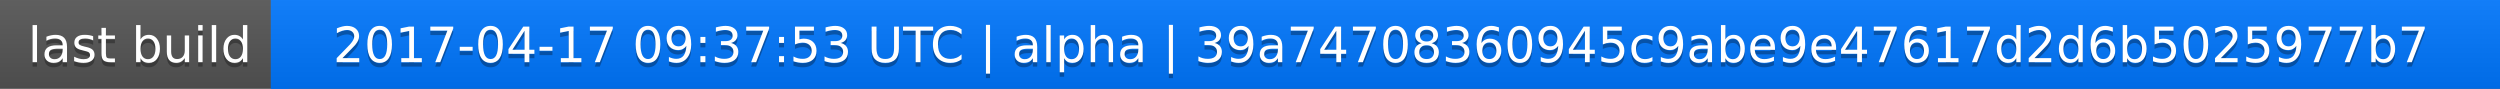
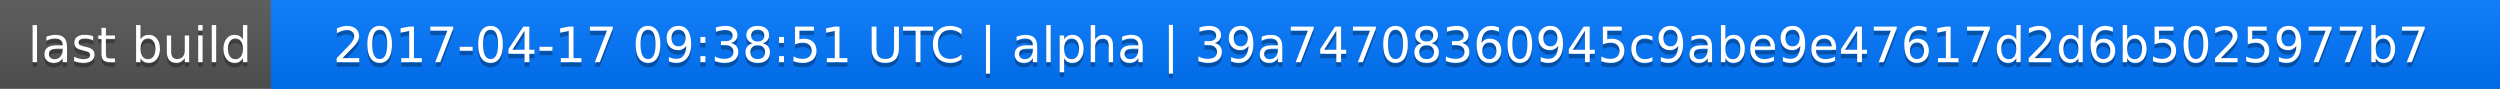
<svg xmlns="http://www.w3.org/2000/svg" width="563" height="20">
  <linearGradient id="a" x2="0" y2="100%">
    <stop offset="0" stop-color="#bbb" stop-opacity=".1" />
    <stop offset="1" stop-opacity=".1" />
  </linearGradient>
  <rect rx="0" width="563" height="20" fill="#555" />
  <rect rx="0" x="61" width="502" height="20" fill="#07f" />
  <path fill="#07f" d="M61 0h4v20h-4z" />
  <rect rx="0" width="563" height="20" fill="url(#a)" />
  <g fill="#fff" text-anchor="middle" font-family="DejaVu Sans,Verdana,Geneva,sans-serif" font-size="11">
    <text x="31.5" y="15" fill="#010101" fill-opacity=".3">last build</text>
    <text x="31.5" y="14">last build</text>
-     <text x="311" y="15" fill="#010101" fill-opacity=".3">2017-04-17 09:37:53 UTC | alpha | 39a74708360945c9abe9e47617d2d6b5025977b7</text>
-     <text x="311" y="14">2017-04-17 09:37:53 UTC | alpha | 39a74708360945c9abe9e47617d2d6b5025977b7</text>
+     <text x="311" y="15" fill="#010101" fill-opacity=".3">2017-04-17 09:38:51 UTC | alpha | 39a74708360945c9abe9e47617d2d6b5025977b7</text>
+     <text x="311" y="14">2017-04-17 09:38:51 UTC | alpha | 39a74708360945c9abe9e47617d2d6b5025977b7</text>
  </g>
</svg>
